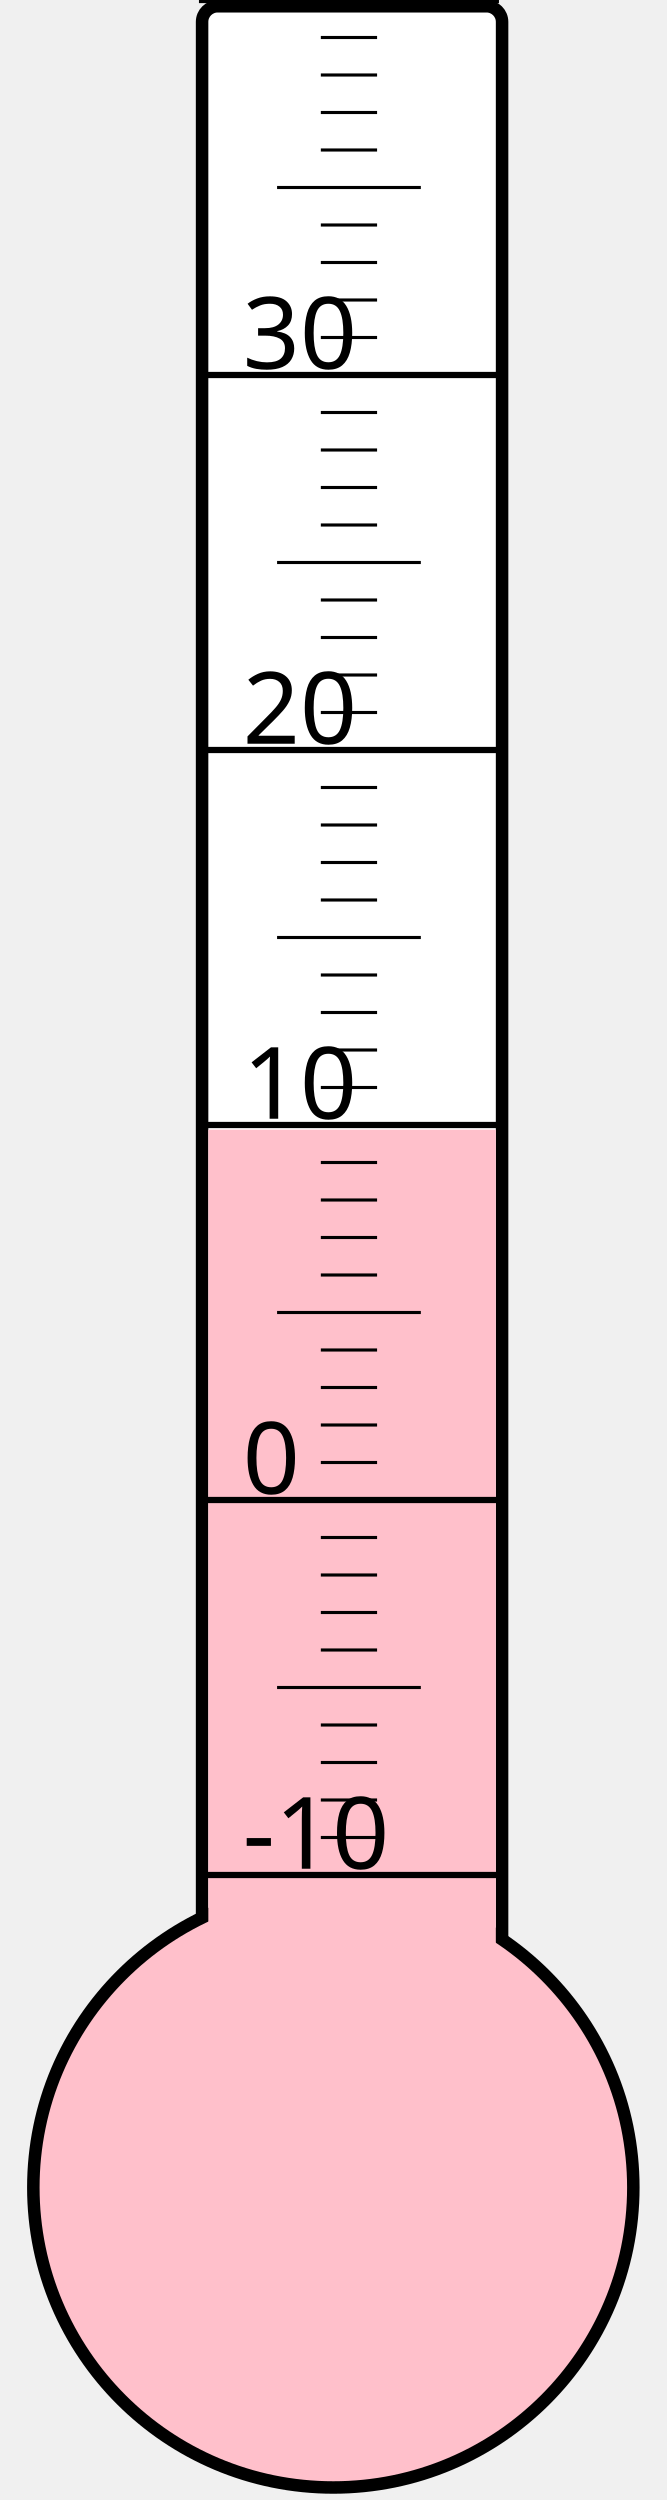
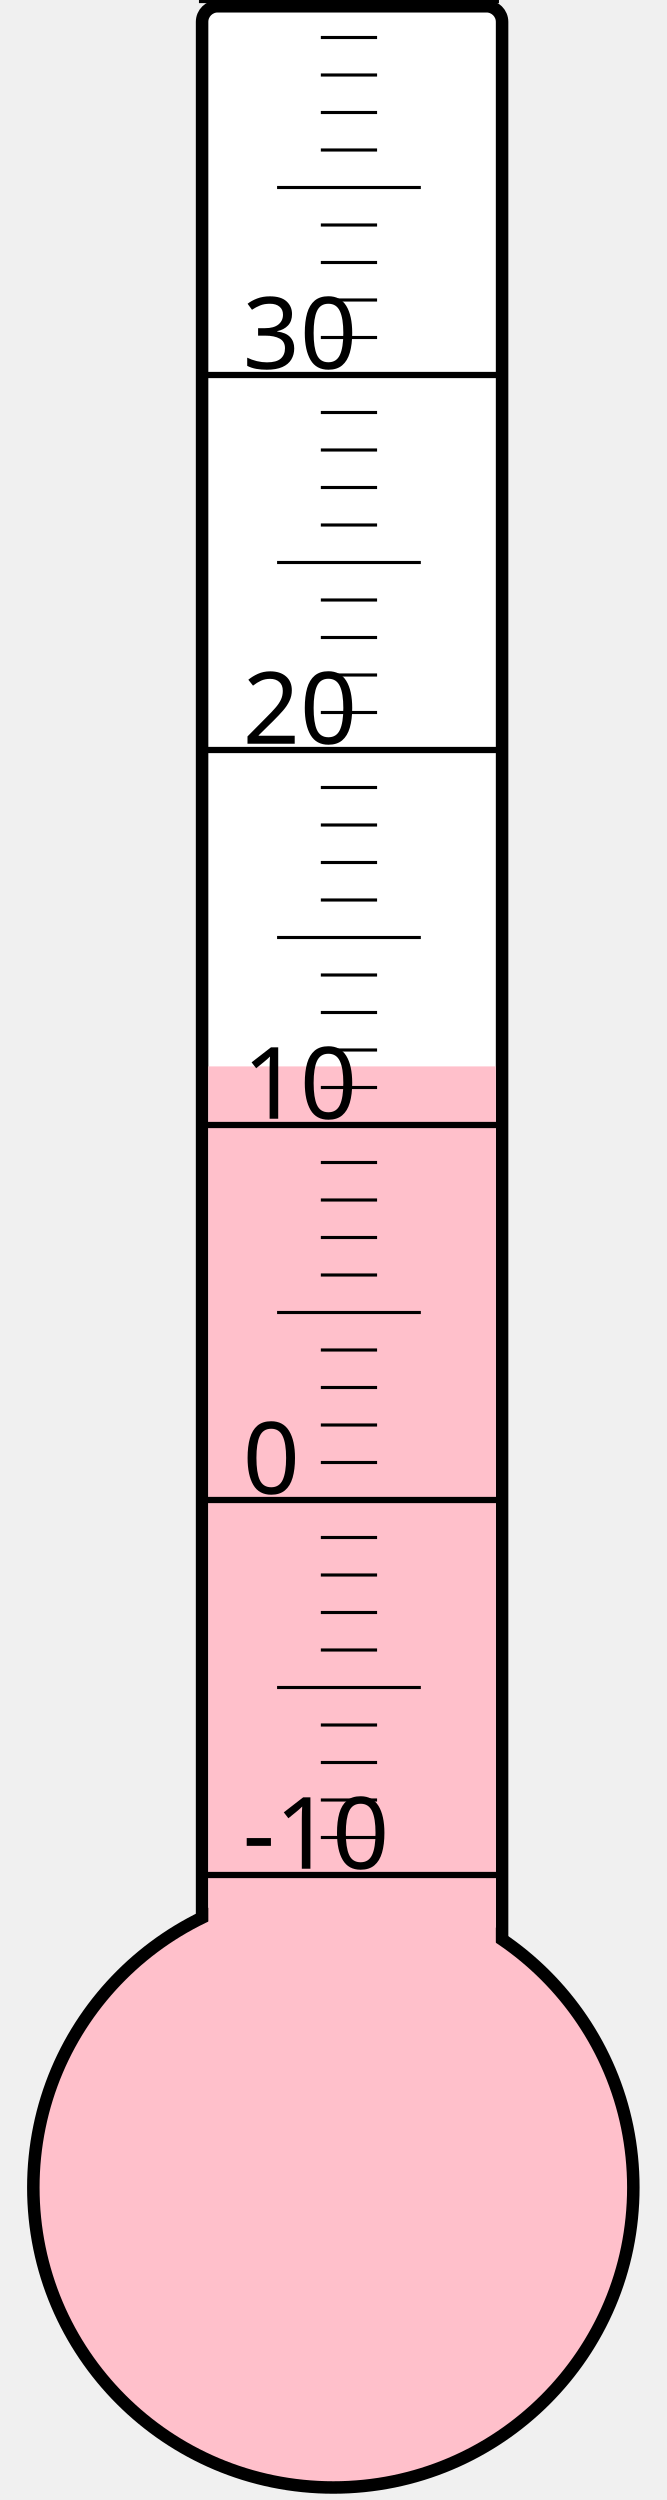
<svg xmlns="http://www.w3.org/2000/svg" width="40px" height="150px" viewBox="0 0 200 800">
  <rect width="200" height="800" x="0" y="0" style="fill: #ffffeb; fill-opacity: 0;" />
  <rect width="96" height="680" x="58" y="2" rx="5" ry="5" style="fill: white; fill-opacity: 1; stroke: black; stroke-width: 4;" />
  <circle cx="100" cy="700" r="96" style="fill: pink; stroke: black; stroke-width: 4;" />
-   <rect width="92" height="338.5" x="60" y="361.5" style="fill: pink; fill-opacity: 1; stroke-width: 0;" />
+   <rect width="92" height="358.75" x="60" y="341.25" style="fill: pink; fill-opacity: 1; stroke-width: 0;" />
  <text x="71" y="598" style="font-family: sans-serif; font-size: 24pt;">-10</text>
  <text x="71" y="478" style="font-family: sans-serif; font-size: 24pt;">0</text>
  <text x="71" y="358" style="font-family: sans-serif; font-size: 24pt;">10</text>
  <text x="71" y="238" style="font-family: sans-serif; font-size: 24pt;">20</text>
  <text x="71" y="118" style="font-family: sans-serif; font-size: 24pt;">30</text>
  <g style="stroke: black;">
    <line x1="57" y1="600" x2="153" y2="600" style="stroke-width: 2;" />
    <line x1="96" y1="588" x2="114" y2="588" style="stroke-width: 1;" />
    <line x1="96" y1="576" x2="114" y2="576" style="stroke-width: 1;" />
    <line x1="96" y1="564" x2="114" y2="564" style="stroke-width: 1;" />
    <line x1="96" y1="552" x2="114" y2="552" style="stroke-width: 1;" />
    <line x1="82" y1="540" x2="128" y2="540" style="stroke-width: 1;" />
    <line x1="96" y1="528" x2="114" y2="528" style="stroke-width: 1;" />
    <line x1="96" y1="516" x2="114" y2="516" style="stroke-width: 1;" />
    <line x1="96" y1="504" x2="114" y2="504" style="stroke-width: 1;" />
    <line x1="96" y1="492" x2="114" y2="492" style="stroke-width: 1;" />
    <line x1="57" y1="480" x2="153" y2="480" style="stroke-width: 2;" />
    <line x1="96" y1="468" x2="114" y2="468" style="stroke-width: 1;" />
    <line x1="96" y1="456" x2="114" y2="456" style="stroke-width: 1;" />
    <line x1="96" y1="444" x2="114" y2="444" style="stroke-width: 1;" />
    <line x1="96" y1="432" x2="114" y2="432" style="stroke-width: 1;" />
    <line x1="82" y1="420" x2="128" y2="420" style="stroke-width: 1;" />
    <line x1="96" y1="408" x2="114" y2="408" style="stroke-width: 1;" />
    <line x1="96" y1="396" x2="114" y2="396" style="stroke-width: 1;" />
    <line x1="96" y1="384" x2="114" y2="384" style="stroke-width: 1;" />
    <line x1="96" y1="372" x2="114" y2="372" style="stroke-width: 1;" />
    <line x1="57" y1="360" x2="153" y2="360" style="stroke-width: 2;" />
    <line x1="96" y1="348" x2="114" y2="348" style="stroke-width: 1;" />
    <line x1="96" y1="336" x2="114" y2="336" style="stroke-width: 1;" />
    <line x1="96" y1="324" x2="114" y2="324" style="stroke-width: 1;" />
    <line x1="96" y1="312" x2="114" y2="312" style="stroke-width: 1;" />
    <line x1="82" y1="300" x2="128" y2="300" style="stroke-width: 1;" />
    <line x1="96" y1="288" x2="114" y2="288" style="stroke-width: 1;" />
    <line x1="96" y1="276" x2="114" y2="276" style="stroke-width: 1;" />
    <line x1="96" y1="264" x2="114" y2="264" style="stroke-width: 1;" />
    <line x1="96" y1="252" x2="114" y2="252" style="stroke-width: 1;" />
    <line x1="57" y1="240" x2="153" y2="240" style="stroke-width: 2;" />
    <line x1="96" y1="228" x2="114" y2="228" style="stroke-width: 1;" />
    <line x1="96" y1="216" x2="114" y2="216" style="stroke-width: 1;" />
    <line x1="96" y1="204" x2="114" y2="204" style="stroke-width: 1;" />
    <line x1="96" y1="192" x2="114" y2="192" style="stroke-width: 1;" />
    <line x1="82" y1="180" x2="128" y2="180" style="stroke-width: 1;" />
    <line x1="96" y1="168" x2="114" y2="168" style="stroke-width: 1;" />
    <line x1="96" y1="156" x2="114" y2="156" style="stroke-width: 1;" />
    <line x1="96" y1="144" x2="114" y2="144" style="stroke-width: 1;" />
    <line x1="96" y1="132" x2="114" y2="132" style="stroke-width: 1;" />
    <line x1="57" y1="120" x2="153" y2="120" style="stroke-width: 2;" />
    <line x1="96" y1="108" x2="114" y2="108" style="stroke-width: 1;" />
    <line x1="96" y1="96" x2="114" y2="96" style="stroke-width: 1;" />
    <line x1="96" y1="84" x2="114" y2="84" style="stroke-width: 1;" />
    <line x1="96" y1="72" x2="114" y2="72" style="stroke-width: 1;" />
    <line x1="82" y1="60" x2="128" y2="60" style="stroke-width: 1;" />
    <line x1="96" y1="48" x2="114" y2="48" style="stroke-width: 1;" />
    <line x1="96" y1="36" x2="114" y2="36" style="stroke-width: 1;" />
    <line x1="96" y1="24" x2="114" y2="24" style="stroke-width: 1;" />
    <line x1="96" y1="12" x2="114" y2="12" style="stroke-width: 1;" />
    <line x1="57" y1="0" x2="153" y2="0" style="stroke-width: 2;" />
  </g>
</svg>
